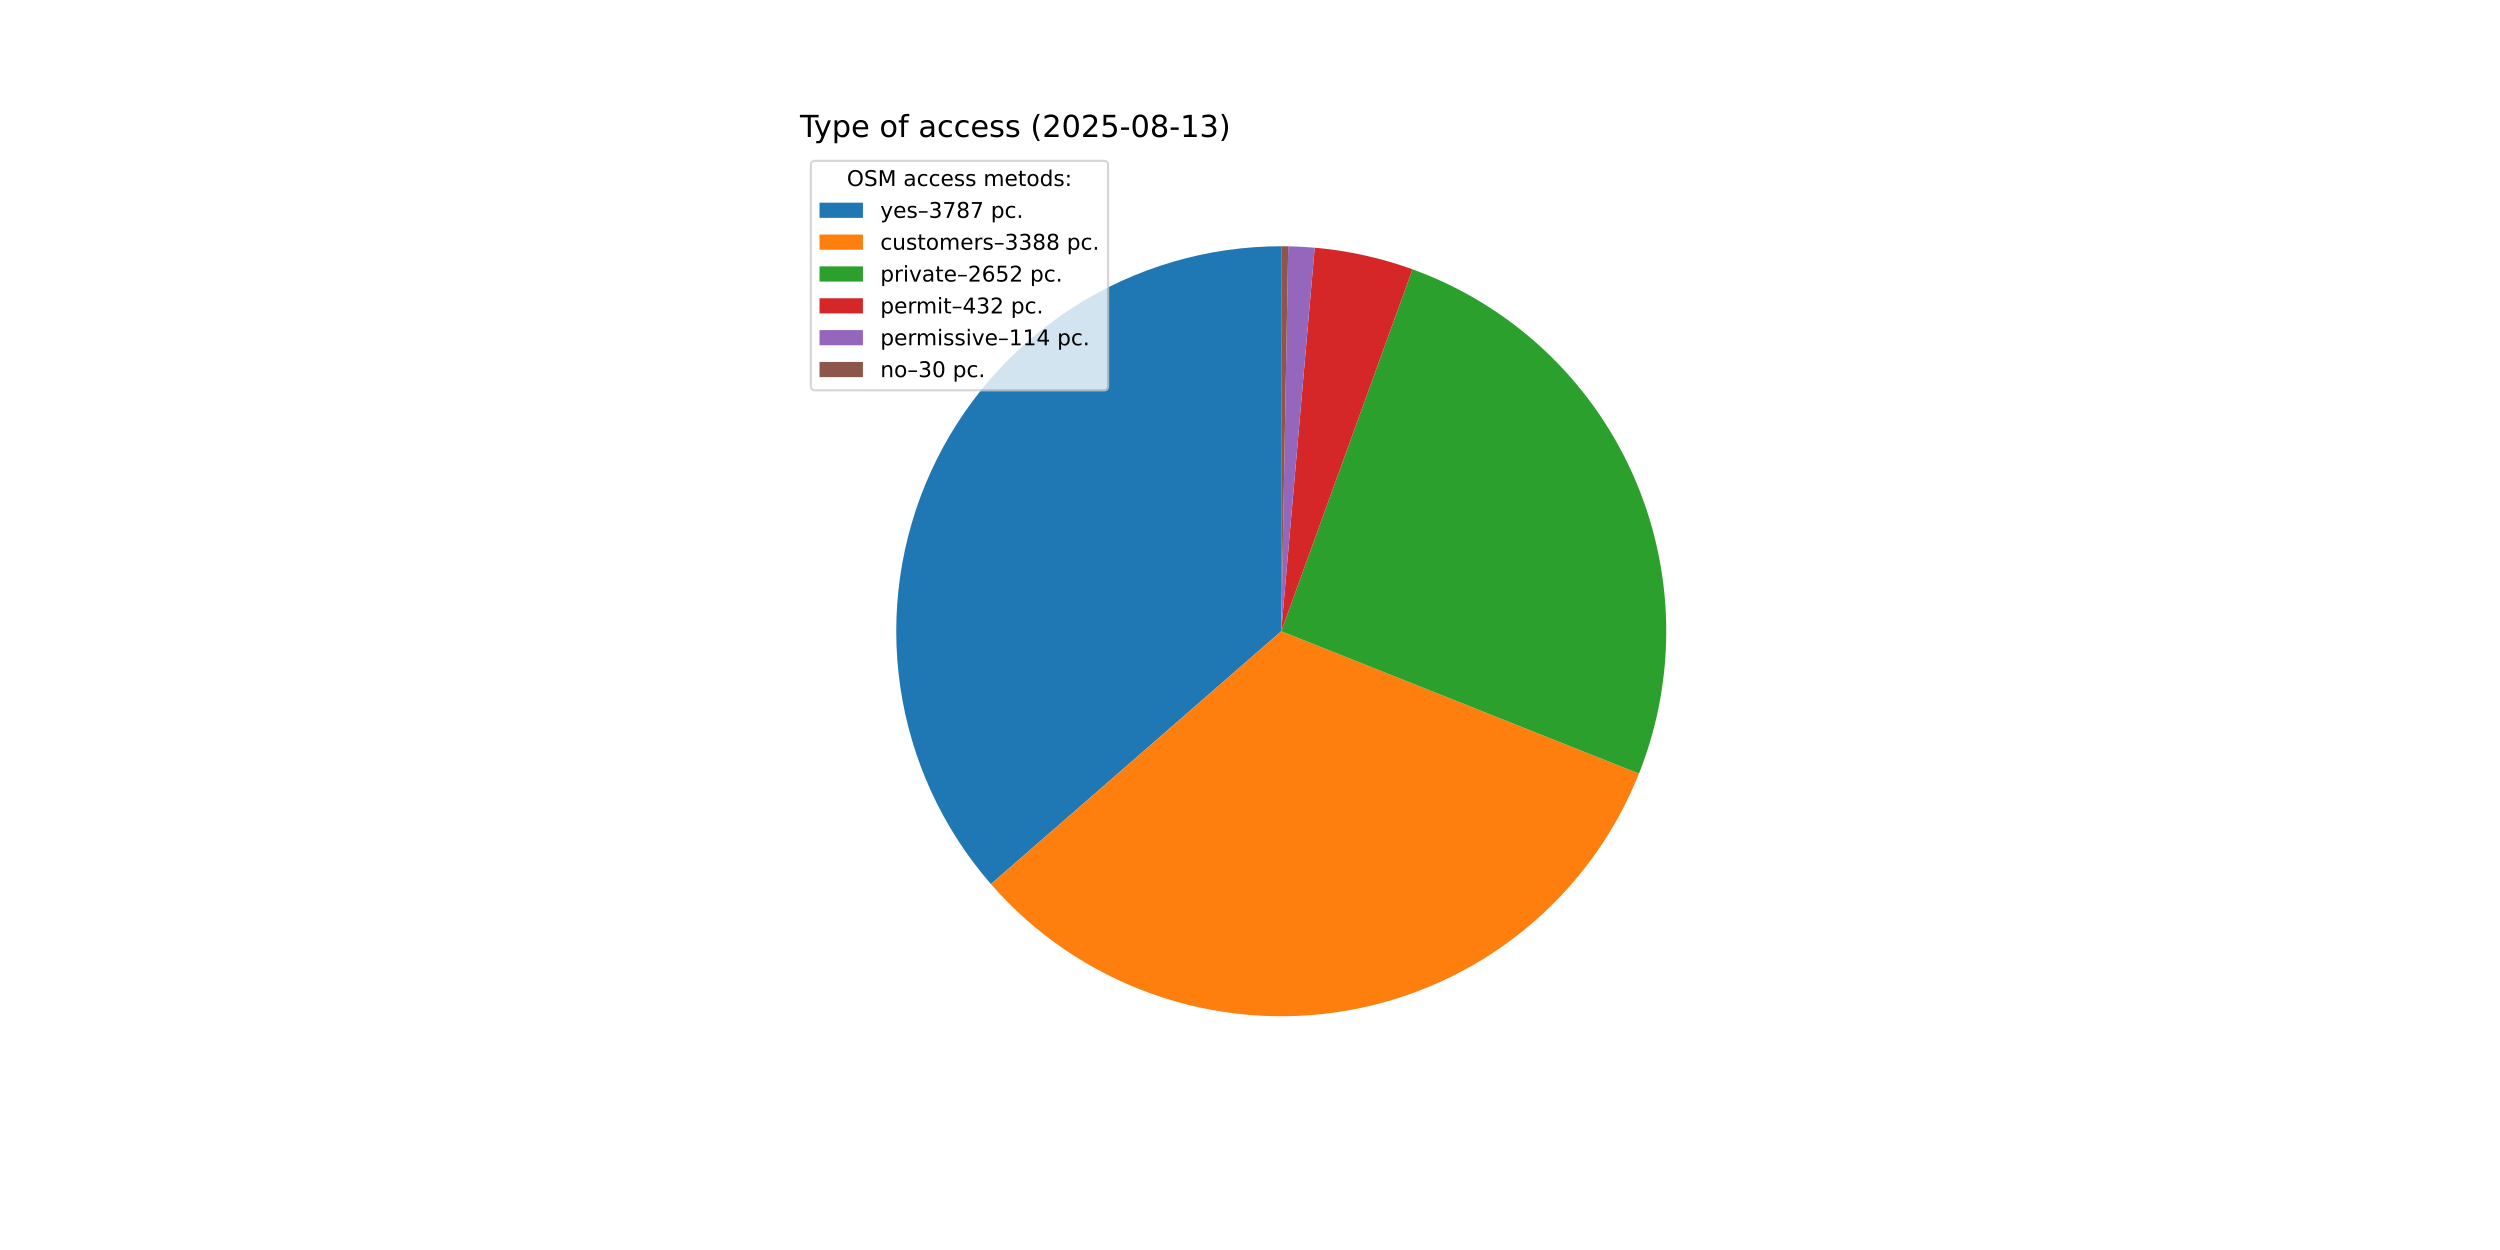
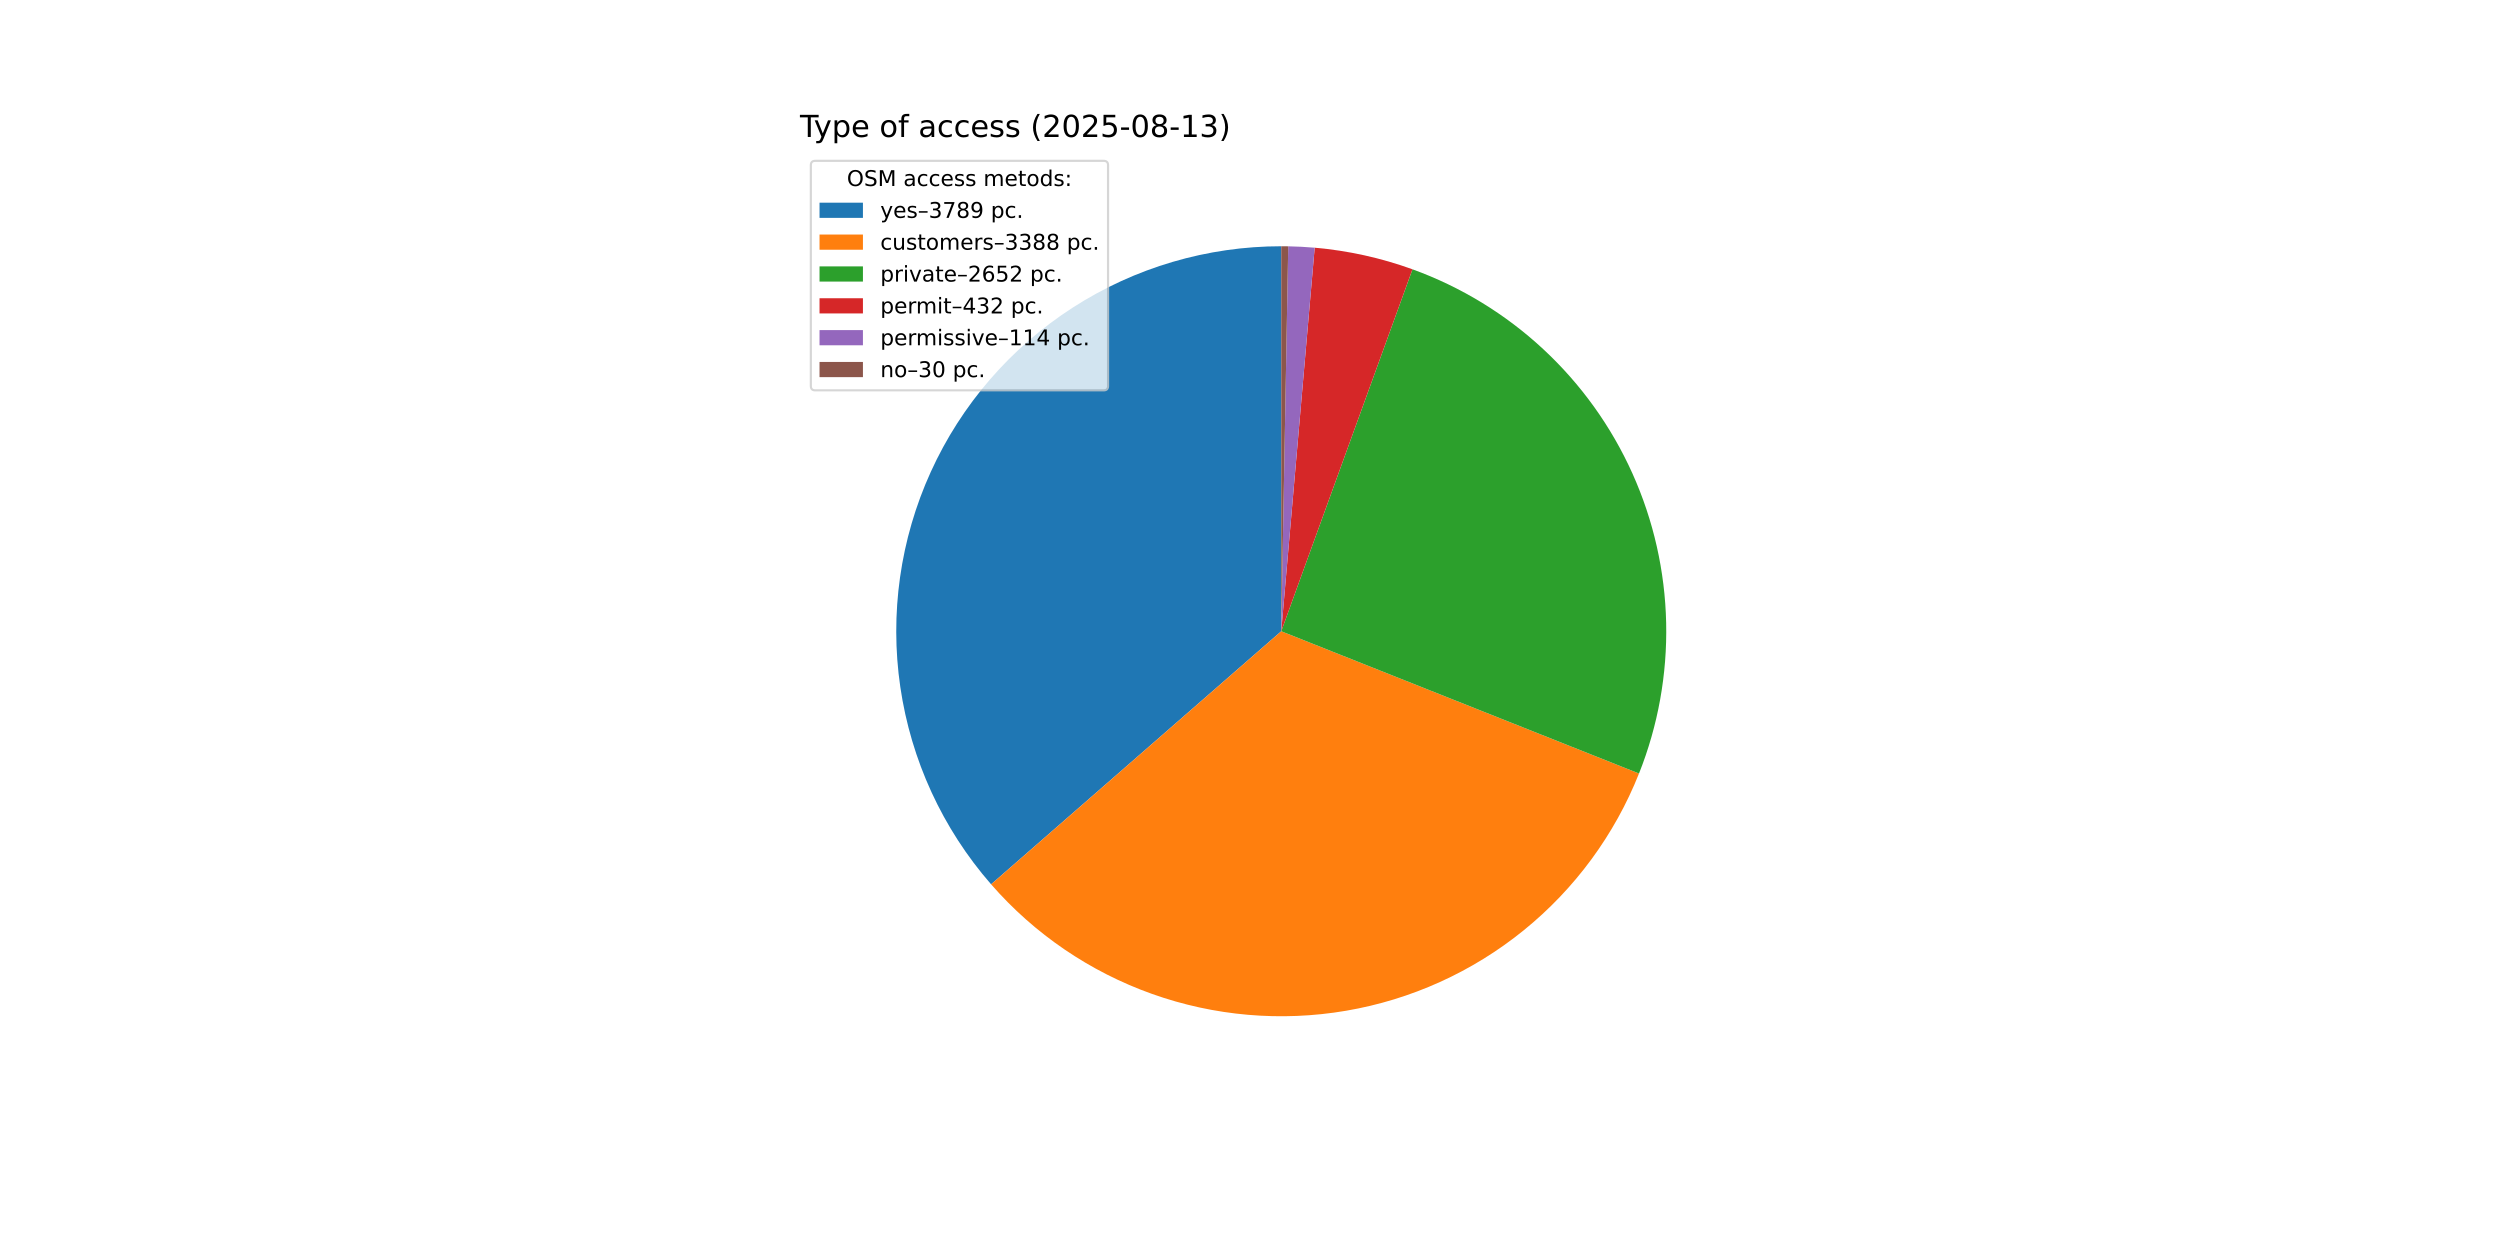
<svg xmlns="http://www.w3.org/2000/svg" xmlns:xlink="http://www.w3.org/1999/xlink" width="1152pt" height="576pt" viewBox="0 0 1152 576" version="1.1">
  <defs>
    <style type="text/css">*{stroke-linejoin: round; stroke-linecap: butt}</style>
  </defs>
  <g id="figure_1">
    <g id="patch_1">
      <path d="M 0 576  L 1152 576  L 1152 0  L 0 0  z " style="fill: #ffffff" />
    </g>
    <g id="axes_1">
      <g id="patch_2">
-         <path d="M 590.4 113.472  C 556.356 113.472 523.022 123.271 494.394 141.694  C 465.766 160.117 443.037 186.397 428.933 217.381  C 414.829 248.366 409.938 282.765 414.845 316.453  C 419.752 350.141 434.254 381.715 456.611 407.388  L 590.4 290.88  z " style="fill: #1f77b4" />
+         <path d="M 590.4 113.472  C 556.345 113.472 522.999 123.278 494.365 141.713  C 465.731 160.147 443.002 186.443 428.905 217.443  C 414.808 248.444 409.931 282.858 414.86 316.554  C 419.788 350.251 434.316 381.826 456.701 407.491  L 590.4 290.88  z " style="fill: #1f77b4" />
      </g>
      <g id="patch_3">
-         <path d="M 456.611 407.388  C 476.587 430.326 502.129 447.746 530.776 457.968  C 559.423 468.191 590.223 470.876 620.207 465.766  C 650.19 460.656 678.362 447.92 702.006 428.785  C 725.649 409.651 743.979 384.753 755.228 356.494  L 590.4 290.88  z " style="fill: #ff7f0e" />
+         <path d="M 456.701 407.491  C 476.69 430.409 502.239 447.807 530.888 458.008  C 559.536 468.21 590.331 470.875 620.306 465.749  C 650.281 460.623 678.441 447.874 702.071 428.732  C 725.701 409.59 744.016 384.69 755.253 356.432  L 590.4 290.88  z " style="fill: #ff7f0e" />
      </g>
      <g id="patch_4">
-         <path d="M 755.228 356.494  C 764.016 334.42 768.28 310.803 767.767 287.05  C 767.254 263.296 761.974 239.886 752.242 218.211  C 742.51 196.537 728.522 177.037 711.111 160.871  C 693.7 144.705 673.217 132.2 650.881 124.1  L 590.4 290.88  z " style="fill: #2ca02c" />
+         <path d="M 755.253 356.432  C 764.03 334.359 768.285 310.746 767.766 286.997  C 767.246 263.248 761.961 239.844 752.226 218.176  C 742.491 196.508 728.503 177.014 711.092 160.853  C 693.682 144.693 673.202 132.193 650.87 124.096  L 590.4 290.88  z " style="fill: #2ca02c" />
      </g>
      <g id="patch_5">
-         <path d="M 650.881 124.1  C 643.626 121.469 636.207 119.314 628.671 117.649  C 621.135 115.984 613.499 114.813 605.81 114.143  L 590.4 290.88  z " style="fill: #d62728" />
+         <path d="M 650.87 124.096  C 643.616 121.466 636.198 119.312 628.664 117.648  C 621.129 115.983 613.494 114.812 605.807 114.142  L 590.4 290.88  z " style="fill: #d62728" />
      </g>
      <g id="patch_6">
-         <path d="M 605.81 114.143  C 603.782 113.966 601.751 113.824 599.718 113.717  C 597.685 113.61 595.65 113.538 593.614 113.501  L 590.4 290.88  z " style="fill: #9467bd" />
+         <path d="M 605.807 114.142  C 603.78 113.966 601.749 113.824 599.716 113.717  C 597.683 113.61 595.649 113.538 593.614 113.501  L 590.4 290.88  z " style="fill: #9467bd" />
      </g>
      <g id="patch_7">
-         <path d="M 593.614 113.501  C 593.079 113.491 592.543 113.484 592.007 113.479  C 591.471 113.474 590.936 113.472 590.4 113.472  L 590.4 290.88  z " style="fill: #8c564b" />
+         <path d="M 593.614 113.501  C 593.078 113.491 592.543 113.484 592.007 113.479  C 591.471 113.474 590.936 113.472 590.4 113.472  L 590.4 290.88  z " style="fill: #8c564b" />
      </g>
      <g id="matplotlib.axis_1" />
      <g id="matplotlib.axis_2" />
      <g id="text_1">
        <g transform="translate(368.64 63.12) scale(0.14 -0.14)">
          <defs>
            <path id="DejaVuSans-54" d="M -19 4666  L 3928 4666  L 3928 4134  L 2272 4134  L 2272 0  L 1638 0  L 1638 4134  L -19 4134  L -19 4666  z " transform="scale(0.015625)" />
            <path id="DejaVuSans-79" d="M 2059 -325  Q 1816 -950 1584 -1140  Q 1353 -1331 966 -1331  L 506 -1331  L 506 -850  L 844 -850  Q 1081 -850 1212 -737  Q 1344 -625 1503 -206  L 1606 56  L 191 3500  L 800 3500  L 1894 763  L 2988 3500  L 3597 3500  L 2059 -325  z " transform="scale(0.015625)" />
            <path id="DejaVuSans-70" d="M 1159 525  L 1159 -1331  L 581 -1331  L 581 3500  L 1159 3500  L 1159 2969  Q 1341 3281 1617 3432  Q 1894 3584 2278 3584  Q 2916 3584 3314 3078  Q 3713 2572 3713 1747  Q 3713 922 3314 415  Q 2916 -91 2278 -91  Q 1894 -91 1617 61  Q 1341 213 1159 525  z M 3116 1747  Q 3116 2381 2855 2742  Q 2594 3103 2138 3103  Q 1681 3103 1420 2742  Q 1159 2381 1159 1747  Q 1159 1113 1420 752  Q 1681 391 2138 391  Q 2594 391 2855 752  Q 3116 1113 3116 1747  z " transform="scale(0.015625)" />
            <path id="DejaVuSans-65" d="M 3597 1894  L 3597 1613  L 953 1613  Q 991 1019 1311 708  Q 1631 397 2203 397  Q 2534 397 2845 478  Q 3156 559 3463 722  L 3463 178  Q 3153 47 2828 -22  Q 2503 -91 2169 -91  Q 1331 -91 842 396  Q 353 884 353 1716  Q 353 2575 817 3079  Q 1281 3584 2069 3584  Q 2775 3584 3186 3129  Q 3597 2675 3597 1894  z M 3022 2063  Q 3016 2534 2758 2815  Q 2500 3097 2075 3097  Q 1594 3097 1305 2825  Q 1016 2553 972 2059  L 3022 2063  z " transform="scale(0.015625)" />
            <path id="DejaVuSans-20" transform="scale(0.015625)" />
            <path id="DejaVuSans-6f" d="M 1959 3097  Q 1497 3097 1228 2736  Q 959 2375 959 1747  Q 959 1119 1226 758  Q 1494 397 1959 397  Q 2419 397 2687 759  Q 2956 1122 2956 1747  Q 2956 2369 2687 2733  Q 2419 3097 1959 3097  z M 1959 3584  Q 2709 3584 3137 3096  Q 3566 2609 3566 1747  Q 3566 888 3137 398  Q 2709 -91 1959 -91  Q 1206 -91 779 398  Q 353 888 353 1747  Q 353 2609 779 3096  Q 1206 3584 1959 3584  z " transform="scale(0.015625)" />
            <path id="DejaVuSans-66" d="M 2375 4863  L 2375 4384  L 1825 4384  Q 1516 4384 1395 4259  Q 1275 4134 1275 3809  L 1275 3500  L 2222 3500  L 2222 3053  L 1275 3053  L 1275 0  L 697 0  L 697 3053  L 147 3053  L 147 3500  L 697 3500  L 697 3744  Q 697 4328 969 4595  Q 1241 4863 1831 4863  L 2375 4863  z " transform="scale(0.015625)" />
            <path id="DejaVuSans-61" d="M 2194 1759  Q 1497 1759 1228 1600  Q 959 1441 959 1056  Q 959 750 1161 570  Q 1363 391 1709 391  Q 2188 391 2477 730  Q 2766 1069 2766 1631  L 2766 1759  L 2194 1759  z M 3341 1997  L 3341 0  L 2766 0  L 2766 531  Q 2569 213 2275 61  Q 1981 -91 1556 -91  Q 1019 -91 701 211  Q 384 513 384 1019  Q 384 1609 779 1909  Q 1175 2209 1959 2209  L 2766 2209  L 2766 2266  Q 2766 2663 2505 2880  Q 2244 3097 1772 3097  Q 1472 3097 1187 3025  Q 903 2953 641 2809  L 641 3341  Q 956 3463 1253 3523  Q 1550 3584 1831 3584  Q 2591 3584 2966 3190  Q 3341 2797 3341 1997  z " transform="scale(0.015625)" />
            <path id="DejaVuSans-63" d="M 3122 3366  L 3122 2828  Q 2878 2963 2633 3030  Q 2388 3097 2138 3097  Q 1578 3097 1268 2742  Q 959 2388 959 1747  Q 959 1106 1268 751  Q 1578 397 2138 397  Q 2388 397 2633 464  Q 2878 531 3122 666  L 3122 134  Q 2881 22 2623 -34  Q 2366 -91 2075 -91  Q 1284 -91 818 406  Q 353 903 353 1747  Q 353 2603 823 3093  Q 1294 3584 2113 3584  Q 2378 3584 2631 3529  Q 2884 3475 3122 3366  z " transform="scale(0.015625)" />
            <path id="DejaVuSans-73" d="M 2834 3397  L 2834 2853  Q 2591 2978 2328 3040  Q 2066 3103 1784 3103  Q 1356 3103 1142 2972  Q 928 2841 928 2578  Q 928 2378 1081 2264  Q 1234 2150 1697 2047  L 1894 2003  Q 2506 1872 2764 1633  Q 3022 1394 3022 966  Q 3022 478 2636 193  Q 2250 -91 1575 -91  Q 1294 -91 989 -36  Q 684 19 347 128  L 347 722  Q 666 556 975 473  Q 1284 391 1588 391  Q 1994 391 2212 530  Q 2431 669 2431 922  Q 2431 1156 2273 1281  Q 2116 1406 1581 1522  L 1381 1569  Q 847 1681 609 1914  Q 372 2147 372 2553  Q 372 3047 722 3315  Q 1072 3584 1716 3584  Q 2034 3584 2315 3537  Q 2597 3491 2834 3397  z " transform="scale(0.015625)" />
            <path id="DejaVuSans-28" d="M 1984 4856  Q 1566 4138 1362 3434  Q 1159 2731 1159 2009  Q 1159 1288 1364 580  Q 1569 -128 1984 -844  L 1484 -844  Q 1016 -109 783 600  Q 550 1309 550 2009  Q 550 2706 781 3412  Q 1013 4119 1484 4856  L 1984 4856  z " transform="scale(0.015625)" />
            <path id="DejaVuSans-32" d="M 1228 531  L 3431 531  L 3431 0  L 469 0  L 469 531  Q 828 903 1448 1529  Q 2069 2156 2228 2338  Q 2531 2678 2651 2914  Q 2772 3150 2772 3378  Q 2772 3750 2511 3984  Q 2250 4219 1831 4219  Q 1534 4219 1204 4116  Q 875 4013 500 3803  L 500 4441  Q 881 4594 1212 4672  Q 1544 4750 1819 4750  Q 2544 4750 2975 4387  Q 3406 4025 3406 3419  Q 3406 3131 3298 2873  Q 3191 2616 2906 2266  Q 2828 2175 2409 1742  Q 1991 1309 1228 531  z " transform="scale(0.015625)" />
            <path id="DejaVuSans-30" d="M 2034 4250  Q 1547 4250 1301 3770  Q 1056 3291 1056 2328  Q 1056 1369 1301 889  Q 1547 409 2034 409  Q 2525 409 2770 889  Q 3016 1369 3016 2328  Q 3016 3291 2770 3770  Q 2525 4250 2034 4250  z M 2034 4750  Q 2819 4750 3233 4129  Q 3647 3509 3647 2328  Q 3647 1150 3233 529  Q 2819 -91 2034 -91  Q 1250 -91 836 529  Q 422 1150 422 2328  Q 422 3509 836 4129  Q 1250 4750 2034 4750  z " transform="scale(0.015625)" />
            <path id="DejaVuSans-35" d="M 691 4666  L 3169 4666  L 3169 4134  L 1269 4134  L 1269 2991  Q 1406 3038 1543 3061  Q 1681 3084 1819 3084  Q 2600 3084 3056 2656  Q 3513 2228 3513 1497  Q 3513 744 3044 326  Q 2575 -91 1722 -91  Q 1428 -91 1123 -41  Q 819 9 494 109  L 494 744  Q 775 591 1075 516  Q 1375 441 1709 441  Q 2250 441 2565 725  Q 2881 1009 2881 1497  Q 2881 1984 2565 2268  Q 2250 2553 1709 2553  Q 1456 2553 1204 2497  Q 953 2441 691 2322  L 691 4666  z " transform="scale(0.015625)" />
            <path id="DejaVuSans-2d" d="M 313 2009  L 1997 2009  L 1997 1497  L 313 1497  L 313 2009  z " transform="scale(0.015625)" />
            <path id="DejaVuSans-38" d="M 2034 2216  Q 1584 2216 1326 1975  Q 1069 1734 1069 1313  Q 1069 891 1326 650  Q 1584 409 2034 409  Q 2484 409 2743 651  Q 3003 894 3003 1313  Q 3003 1734 2745 1975  Q 2488 2216 2034 2216  z M 1403 2484  Q 997 2584 770 2862  Q 544 3141 544 3541  Q 544 4100 942 4425  Q 1341 4750 2034 4750  Q 2731 4750 3128 4425  Q 3525 4100 3525 3541  Q 3525 3141 3298 2862  Q 3072 2584 2669 2484  Q 3125 2378 3379 2068  Q 3634 1759 3634 1313  Q 3634 634 3220 271  Q 2806 -91 2034 -91  Q 1263 -91 848 271  Q 434 634 434 1313  Q 434 1759 690 2068  Q 947 2378 1403 2484  z M 1172 3481  Q 1172 3119 1398 2916  Q 1625 2713 2034 2713  Q 2441 2713 2670 2916  Q 2900 3119 2900 3481  Q 2900 3844 2670 4047  Q 2441 4250 2034 4250  Q 1625 4250 1398 4047  Q 1172 3844 1172 3481  z " transform="scale(0.015625)" />
            <path id="DejaVuSans-31" d="M 794 531  L 1825 531  L 1825 4091  L 703 3866  L 703 4441  L 1819 4666  L 2450 4666  L 2450 531  L 3481 531  L 3481 0  L 794 0  L 794 531  z " transform="scale(0.015625)" />
            <path id="DejaVuSans-33" d="M 2597 2516  Q 3050 2419 3304 2112  Q 3559 1806 3559 1356  Q 3559 666 3084 287  Q 2609 -91 1734 -91  Q 1441 -91 1130 -33  Q 819 25 488 141  L 488 750  Q 750 597 1062 519  Q 1375 441 1716 441  Q 2309 441 2620 675  Q 2931 909 2931 1356  Q 2931 1769 2642 2001  Q 2353 2234 1838 2234  L 1294 2234  L 1294 2753  L 1863 2753  Q 2328 2753 2575 2939  Q 2822 3125 2822 3475  Q 2822 3834 2567 4026  Q 2313 4219 1838 4219  Q 1578 4219 1281 4162  Q 984 4106 628 3988  L 628 4550  Q 988 4650 1302 4700  Q 1616 4750 1894 4750  Q 2613 4750 3031 4423  Q 3450 4097 3450 3541  Q 3450 3153 3228 2886  Q 3006 2619 2597 2516  z " transform="scale(0.015625)" />
            <path id="DejaVuSans-29" d="M 513 4856  L 1013 4856  Q 1481 4119 1714 3412  Q 1947 2706 1947 2009  Q 1947 1309 1714 600  Q 1481 -109 1013 -844  L 513 -844  Q 928 -128 1133 580  Q 1338 1288 1338 2009  Q 1338 2731 1133 3434  Q 928 4138 513 4856  z " transform="scale(0.015625)" />
          </defs>
          <use xlink:href="#DejaVuSans-54" />
          <use xlink:href="#DejaVuSans-79" x="45.459" />
          <use xlink:href="#DejaVuSans-70" x="104.639" />
          <use xlink:href="#DejaVuSans-65" x="168.115" />
          <use xlink:href="#DejaVuSans-20" x="229.639" />
          <use xlink:href="#DejaVuSans-6f" x="261.426" />
          <use xlink:href="#DejaVuSans-66" x="322.607" />
          <use xlink:href="#DejaVuSans-20" x="357.812" />
          <use xlink:href="#DejaVuSans-61" x="389.6" />
          <use xlink:href="#DejaVuSans-63" x="450.879" />
          <use xlink:href="#DejaVuSans-63" x="505.859" />
          <use xlink:href="#DejaVuSans-65" x="560.84" />
          <use xlink:href="#DejaVuSans-73" x="622.363" />
          <use xlink:href="#DejaVuSans-73" x="674.463" />
          <use xlink:href="#DejaVuSans-20" x="726.562" />
          <use xlink:href="#DejaVuSans-28" x="758.35" />
          <use xlink:href="#DejaVuSans-32" x="797.363" />
          <use xlink:href="#DejaVuSans-30" x="860.986" />
          <use xlink:href="#DejaVuSans-32" x="924.609" />
          <use xlink:href="#DejaVuSans-35" x="988.232" />
          <use xlink:href="#DejaVuSans-2d" x="1051.855" />
          <use xlink:href="#DejaVuSans-30" x="1087.939" />
          <use xlink:href="#DejaVuSans-38" x="1151.562" />
          <use xlink:href="#DejaVuSans-2d" x="1215.186" />
          <use xlink:href="#DejaVuSans-31" x="1251.27" />
          <use xlink:href="#DejaVuSans-33" x="1314.893" />
          <use xlink:href="#DejaVuSans-29" x="1378.516" />
        </g>
      </g>
      <g id="legend_1">
        <g id="patch_8">
          <path d="M 375.64 179.867  L 508.592 179.867  Q 510.592 179.867 510.592 177.867  L 510.592 76.12  Q 510.592 74.12 508.592 74.12  L 375.64 74.12  Q 373.64 74.12 373.64 76.12  L 373.64 177.867  Q 373.64 179.867 375.64 179.867  z " style="fill: #ffffff; opacity: 0.8; stroke: #cccccc; stroke-linejoin: miter" />
        </g>
        <g id="text_2">
          <g transform="translate(390.2353 85.71844) scale(0.1 -0.1)">
            <defs>
              <path id="DejaVuSans-4f" d="M 2522 4238  Q 1834 4238 1429 3725  Q 1025 3213 1025 2328  Q 1025 1447 1429 934  Q 1834 422 2522 422  Q 3209 422 3611 934  Q 4013 1447 4013 2328  Q 4013 3213 3611 3725  Q 3209 4238 2522 4238  z M 2522 4750  Q 3503 4750 4090 4092  Q 4678 3434 4678 2328  Q 4678 1225 4090 567  Q 3503 -91 2522 -91  Q 1538 -91 948 565  Q 359 1222 359 2328  Q 359 3434 948 4092  Q 1538 4750 2522 4750  z " transform="scale(0.015625)" />
              <path id="DejaVuSans-53" d="M 3425 4513  L 3425 3897  Q 3066 4069 2747 4153  Q 2428 4238 2131 4238  Q 1616 4238 1336 4038  Q 1056 3838 1056 3469  Q 1056 3159 1242 3001  Q 1428 2844 1947 2747  L 2328 2669  Q 3034 2534 3370 2195  Q 3706 1856 3706 1288  Q 3706 609 3251 259  Q 2797 -91 1919 -91  Q 1588 -91 1214 -16  Q 841 59 441 206  L 441 856  Q 825 641 1194 531  Q 1563 422 1919 422  Q 2459 422 2753 634  Q 3047 847 3047 1241  Q 3047 1584 2836 1778  Q 2625 1972 2144 2069  L 1759 2144  Q 1053 2284 737 2584  Q 422 2884 422 3419  Q 422 4038 858 4394  Q 1294 4750 2059 4750  Q 2388 4750 2728 4690  Q 3069 4631 3425 4513  z " transform="scale(0.015625)" />
              <path id="DejaVuSans-4d" d="M 628 4666  L 1569 4666  L 2759 1491  L 3956 4666  L 4897 4666  L 4897 0  L 4281 0  L 4281 4097  L 3078 897  L 2444 897  L 1241 4097  L 1241 0  L 628 0  L 628 4666  z " transform="scale(0.015625)" />
              <path id="DejaVuSans-6d" d="M 3328 2828  Q 3544 3216 3844 3400  Q 4144 3584 4550 3584  Q 5097 3584 5394 3201  Q 5691 2819 5691 2113  L 5691 0  L 5113 0  L 5113 2094  Q 5113 2597 4934 2840  Q 4756 3084 4391 3084  Q 3944 3084 3684 2787  Q 3425 2491 3425 1978  L 3425 0  L 2847 0  L 2847 2094  Q 2847 2600 2669 2842  Q 2491 3084 2119 3084  Q 1678 3084 1418 2786  Q 1159 2488 1159 1978  L 1159 0  L 581 0  L 581 3500  L 1159 3500  L 1159 2956  Q 1356 3278 1631 3431  Q 1906 3584 2284 3584  Q 2666 3584 2933 3390  Q 3200 3197 3328 2828  z " transform="scale(0.015625)" />
              <path id="DejaVuSans-74" d="M 1172 4494  L 1172 3500  L 2356 3500  L 2356 3053  L 1172 3053  L 1172 1153  Q 1172 725 1289 603  Q 1406 481 1766 481  L 2356 481  L 2356 0  L 1766 0  Q 1100 0 847 248  Q 594 497 594 1153  L 594 3053  L 172 3053  L 172 3500  L 594 3500  L 594 4494  L 1172 4494  z " transform="scale(0.015625)" />
              <path id="DejaVuSans-64" d="M 2906 2969  L 2906 4863  L 3481 4863  L 3481 0  L 2906 0  L 2906 525  Q 2725 213 2448 61  Q 2172 -91 1784 -91  Q 1150 -91 751 415  Q 353 922 353 1747  Q 353 2572 751 3078  Q 1150 3584 1784 3584  Q 2172 3584 2448 3432  Q 2725 3281 2906 2969  z M 947 1747  Q 947 1113 1208 752  Q 1469 391 1925 391  Q 2381 391 2643 752  Q 2906 1113 2906 1747  Q 2906 2381 2643 2742  Q 2381 3103 1925 3103  Q 1469 3103 1208 2742  Q 947 2381 947 1747  z " transform="scale(0.015625)" />
              <path id="DejaVuSans-3a" d="M 750 794  L 1409 794  L 1409 0  L 750 0  L 750 794  z M 750 3309  L 1409 3309  L 1409 2516  L 750 2516  L 750 3309  z " transform="scale(0.015625)" />
            </defs>
            <use xlink:href="#DejaVuSans-4f" />
            <use xlink:href="#DejaVuSans-53" x="78.711" />
            <use xlink:href="#DejaVuSans-4d" x="142.188" />
            <use xlink:href="#DejaVuSans-20" x="228.467" />
            <use xlink:href="#DejaVuSans-61" x="260.254" />
            <use xlink:href="#DejaVuSans-63" x="321.533" />
            <use xlink:href="#DejaVuSans-63" x="376.514" />
            <use xlink:href="#DejaVuSans-65" x="431.494" />
            <use xlink:href="#DejaVuSans-73" x="493.018" />
            <use xlink:href="#DejaVuSans-73" x="545.117" />
            <use xlink:href="#DejaVuSans-20" x="597.217" />
            <use xlink:href="#DejaVuSans-6d" x="629.004" />
            <use xlink:href="#DejaVuSans-65" x="726.416" />
            <use xlink:href="#DejaVuSans-74" x="787.939" />
            <use xlink:href="#DejaVuSans-6f" x="827.148" />
            <use xlink:href="#DejaVuSans-64" x="888.33" />
            <use xlink:href="#DejaVuSans-73" x="951.807" />
            <use xlink:href="#DejaVuSans-3a" x="1003.906" />
          </g>
        </g>
        <g id="patch_9">
          <path d="M 377.64 100.397  L 397.64 100.397  L 397.64 93.397  L 377.64 93.397  z " style="fill: #1f77b4" />
        </g>
        <g id="text_3">
          <g transform="translate(405.64 100.3966) scale(0.1 -0.1)">
            <defs>
              <path id="DejaVuSans-2013" d="M 313 1978  L 2888 1978  L 2888 1528  L 313 1528  L 313 1978  z " transform="scale(0.015625)" />
              <path id="DejaVuSans-37" d="M 525 4666  L 3525 4666  L 3525 4397  L 1831 0  L 1172 0  L 2766 4134  L 525 4134  L 525 4666  z " transform="scale(0.015625)" />
+               <path id="DejaVuSans-39" d="M 703 97  L 703 672  Q 941 559 1184 500  Q 1428 441 1663 441  Q 2288 441 2617 861  Q 2947 1281 2994 2138  Q 2813 1869 2534 1725  Q 2256 1581 1919 1581  Q 1219 1581 811 2004  Q 403 2428 403 3163  Q 403 3881 828 4315  Q 1253 4750 1959 4750  Q 2769 4750 3195 4129  Q 3622 3509 3622 2328  Q 3622 1225 3098 567  Q 2575 -91 1691 -91  Q 1453 -91 1209 -44  Q 966 3 703 97  z M 1959 2075  Q 2384 2075 2632 2365  Q 2881 2656 2881 3163  Q 2881 3666 2632 3958  Q 2384 4250 1959 4250  Q 1534 4250 1286 3958  Q 1038 3666 1038 3163  Q 1038 2656 1286 2365  Q 1534 2075 1959 2075  z " transform="scale(0.015625)" />
              <path id="DejaVuSans-2e" d="M 684 794  L 1344 794  L 1344 0  L 684 0  L 684 794  z " transform="scale(0.015625)" />
            </defs>
            <use xlink:href="#DejaVuSans-79" />
            <use xlink:href="#DejaVuSans-65" x="59.18" />
            <use xlink:href="#DejaVuSans-73" x="120.703" />
            <use xlink:href="#DejaVuSans-2013" x="172.803" />
            <use xlink:href="#DejaVuSans-33" x="222.803" />
            <use xlink:href="#DejaVuSans-37" x="286.426" />
            <use xlink:href="#DejaVuSans-38" x="350.049" />
-             <use xlink:href="#DejaVuSans-37" x="413.672" />
+             <use xlink:href="#DejaVuSans-39" x="413.672" />
            <use xlink:href="#DejaVuSans-20" x="477.295" />
            <use xlink:href="#DejaVuSans-70" x="509.082" />
            <use xlink:href="#DejaVuSans-63" x="572.559" />
            <use xlink:href="#DejaVuSans-2e" x="627.539" />
          </g>
        </g>
        <g id="patch_10">
          <path d="M 377.64 115.075  L 397.64 115.075  L 397.64 108.075  L 377.64 108.075  z " style="fill: #ff7f0e" />
        </g>
        <g id="text_4">
          <g transform="translate(405.64 115.0747) scale(0.1 -0.1)">
            <defs>
              <path id="DejaVuSans-75" d="M 544 1381  L 544 3500  L 1119 3500  L 1119 1403  Q 1119 906 1312 657  Q 1506 409 1894 409  Q 2359 409 2629 706  Q 2900 1003 2900 1516  L 2900 3500  L 3475 3500  L 3475 0  L 2900 0  L 2900 538  Q 2691 219 2414 64  Q 2138 -91 1772 -91  Q 1169 -91 856 284  Q 544 659 544 1381  z M 1991 3584  L 1991 3584  z " transform="scale(0.015625)" />
              <path id="DejaVuSans-72" d="M 2631 2963  Q 2534 3019 2420 3045  Q 2306 3072 2169 3072  Q 1681 3072 1420 2755  Q 1159 2438 1159 1844  L 1159 0  L 581 0  L 581 3500  L 1159 3500  L 1159 2956  Q 1341 3275 1631 3429  Q 1922 3584 2338 3584  Q 2397 3584 2469 3576  Q 2541 3569 2628 3553  L 2631 2963  z " transform="scale(0.015625)" />
            </defs>
            <use xlink:href="#DejaVuSans-63" />
            <use xlink:href="#DejaVuSans-75" x="54.98" />
            <use xlink:href="#DejaVuSans-73" x="118.359" />
            <use xlink:href="#DejaVuSans-74" x="170.459" />
            <use xlink:href="#DejaVuSans-6f" x="209.668" />
            <use xlink:href="#DejaVuSans-6d" x="270.85" />
            <use xlink:href="#DejaVuSans-65" x="368.262" />
            <use xlink:href="#DejaVuSans-72" x="429.785" />
            <use xlink:href="#DejaVuSans-73" x="470.898" />
            <use xlink:href="#DejaVuSans-2013" x="522.998" />
            <use xlink:href="#DejaVuSans-33" x="572.998" />
            <use xlink:href="#DejaVuSans-33" x="636.621" />
            <use xlink:href="#DejaVuSans-38" x="700.244" />
            <use xlink:href="#DejaVuSans-38" x="763.867" />
            <use xlink:href="#DejaVuSans-20" x="827.49" />
            <use xlink:href="#DejaVuSans-70" x="859.277" />
            <use xlink:href="#DejaVuSans-63" x="922.754" />
            <use xlink:href="#DejaVuSans-2e" x="977.734" />
          </g>
        </g>
        <g id="patch_11">
          <path d="M 377.64 129.753  L 397.64 129.753  L 397.64 122.753  L 377.64 122.753  z " style="fill: #2ca02c" />
        </g>
        <g id="text_5">
          <g transform="translate(405.64 129.7528) scale(0.1 -0.1)">
            <defs>
              <path id="DejaVuSans-69" d="M 603 3500  L 1178 3500  L 1178 0  L 603 0  L 603 3500  z M 603 4863  L 1178 4863  L 1178 4134  L 603 4134  L 603 4863  z " transform="scale(0.015625)" />
              <path id="DejaVuSans-76" d="M 191 3500  L 800 3500  L 1894 563  L 2988 3500  L 3597 3500  L 2284 0  L 1503 0  L 191 3500  z " transform="scale(0.015625)" />
              <path id="DejaVuSans-36" d="M 2113 2584  Q 1688 2584 1439 2293  Q 1191 2003 1191 1497  Q 1191 994 1439 701  Q 1688 409 2113 409  Q 2538 409 2786 701  Q 3034 994 3034 1497  Q 3034 2003 2786 2293  Q 2538 2584 2113 2584  z M 3366 4563  L 3366 3988  Q 3128 4100 2886 4159  Q 2644 4219 2406 4219  Q 1781 4219 1451 3797  Q 1122 3375 1075 2522  Q 1259 2794 1537 2939  Q 1816 3084 2150 3084  Q 2853 3084 3261 2657  Q 3669 2231 3669 1497  Q 3669 778 3244 343  Q 2819 -91 2113 -91  Q 1303 -91 875 529  Q 447 1150 447 2328  Q 447 3434 972 4092  Q 1497 4750 2381 4750  Q 2619 4750 2861 4703  Q 3103 4656 3366 4563  z " transform="scale(0.015625)" />
            </defs>
            <use xlink:href="#DejaVuSans-70" />
            <use xlink:href="#DejaVuSans-72" x="63.477" />
            <use xlink:href="#DejaVuSans-69" x="104.59" />
            <use xlink:href="#DejaVuSans-76" x="132.373" />
            <use xlink:href="#DejaVuSans-61" x="191.553" />
            <use xlink:href="#DejaVuSans-74" x="252.832" />
            <use xlink:href="#DejaVuSans-65" x="292.041" />
            <use xlink:href="#DejaVuSans-2013" x="353.564" />
            <use xlink:href="#DejaVuSans-32" x="403.564" />
            <use xlink:href="#DejaVuSans-36" x="467.188" />
            <use xlink:href="#DejaVuSans-35" x="530.811" />
            <use xlink:href="#DejaVuSans-32" x="594.434" />
            <use xlink:href="#DejaVuSans-20" x="658.057" />
            <use xlink:href="#DejaVuSans-70" x="689.844" />
            <use xlink:href="#DejaVuSans-63" x="753.32" />
            <use xlink:href="#DejaVuSans-2e" x="808.301" />
          </g>
        </g>
        <g id="patch_12">
          <path d="M 377.64 144.431  L 397.64 144.431  L 397.64 137.431  L 377.64 137.431  z " style="fill: #d62728" />
        </g>
        <g id="text_6">
          <g transform="translate(405.64 144.4309) scale(0.1 -0.1)">
            <defs>
              <path id="DejaVuSans-34" d="M 2419 4116  L 825 1625  L 2419 1625  L 2419 4116  z M 2253 4666  L 3047 4666  L 3047 1625  L 3713 1625  L 3713 1100  L 3047 1100  L 3047 0  L 2419 0  L 2419 1100  L 313 1100  L 313 1709  L 2253 4666  z " transform="scale(0.015625)" />
            </defs>
            <use xlink:href="#DejaVuSans-70" />
            <use xlink:href="#DejaVuSans-65" x="63.477" />
            <use xlink:href="#DejaVuSans-72" x="125" />
            <use xlink:href="#DejaVuSans-6d" x="164.363" />
            <use xlink:href="#DejaVuSans-69" x="261.775" />
            <use xlink:href="#DejaVuSans-74" x="289.559" />
            <use xlink:href="#DejaVuSans-2013" x="328.768" />
            <use xlink:href="#DejaVuSans-34" x="378.768" />
            <use xlink:href="#DejaVuSans-33" x="442.391" />
            <use xlink:href="#DejaVuSans-32" x="506.014" />
            <use xlink:href="#DejaVuSans-20" x="569.637" />
            <use xlink:href="#DejaVuSans-70" x="601.424" />
            <use xlink:href="#DejaVuSans-63" x="664.9" />
            <use xlink:href="#DejaVuSans-2e" x="719.881" />
          </g>
        </g>
        <g id="patch_13">
          <path d="M 377.64 159.109  L 397.64 159.109  L 397.64 152.109  L 377.64 152.109  z " style="fill: #9467bd" />
        </g>
        <g id="text_7">
          <g transform="translate(405.64 159.1091) scale(0.1 -0.1)">
            <use xlink:href="#DejaVuSans-70" />
            <use xlink:href="#DejaVuSans-65" x="63.477" />
            <use xlink:href="#DejaVuSans-72" x="125" />
            <use xlink:href="#DejaVuSans-6d" x="164.363" />
            <use xlink:href="#DejaVuSans-69" x="261.775" />
            <use xlink:href="#DejaVuSans-73" x="289.559" />
            <use xlink:href="#DejaVuSans-73" x="341.658" />
            <use xlink:href="#DejaVuSans-69" x="393.758" />
            <use xlink:href="#DejaVuSans-76" x="421.541" />
            <use xlink:href="#DejaVuSans-65" x="480.721" />
            <use xlink:href="#DejaVuSans-2013" x="542.244" />
            <use xlink:href="#DejaVuSans-31" x="592.244" />
            <use xlink:href="#DejaVuSans-31" x="655.867" />
            <use xlink:href="#DejaVuSans-34" x="719.49" />
            <use xlink:href="#DejaVuSans-20" x="783.113" />
            <use xlink:href="#DejaVuSans-70" x="814.9" />
            <use xlink:href="#DejaVuSans-63" x="878.377" />
            <use xlink:href="#DejaVuSans-2e" x="933.357" />
          </g>
        </g>
        <g id="patch_14">
          <path d="M 377.64 173.787  L 397.64 173.787  L 397.64 166.787  L 377.64 166.787  z " style="fill: #8c564b" />
        </g>
        <g id="text_8">
          <g transform="translate(405.64 173.7872) scale(0.1 -0.1)">
            <defs>
              <path id="DejaVuSans-6e" d="M 3513 2113  L 3513 0  L 2938 0  L 2938 2094  Q 2938 2591 2744 2837  Q 2550 3084 2163 3084  Q 1697 3084 1428 2787  Q 1159 2491 1159 1978  L 1159 0  L 581 0  L 581 3500  L 1159 3500  L 1159 2956  Q 1366 3272 1645 3428  Q 1925 3584 2291 3584  Q 2894 3584 3203 3211  Q 3513 2838 3513 2113  z " transform="scale(0.015625)" />
            </defs>
            <use xlink:href="#DejaVuSans-6e" />
            <use xlink:href="#DejaVuSans-6f" x="63.379" />
            <use xlink:href="#DejaVuSans-2013" x="124.561" />
            <use xlink:href="#DejaVuSans-33" x="174.561" />
            <use xlink:href="#DejaVuSans-30" x="238.184" />
            <use xlink:href="#DejaVuSans-20" x="301.807" />
            <use xlink:href="#DejaVuSans-70" x="333.594" />
            <use xlink:href="#DejaVuSans-63" x="397.07" />
            <use xlink:href="#DejaVuSans-2e" x="452.051" />
          </g>
        </g>
      </g>
    </g>
  </g>
</svg>
